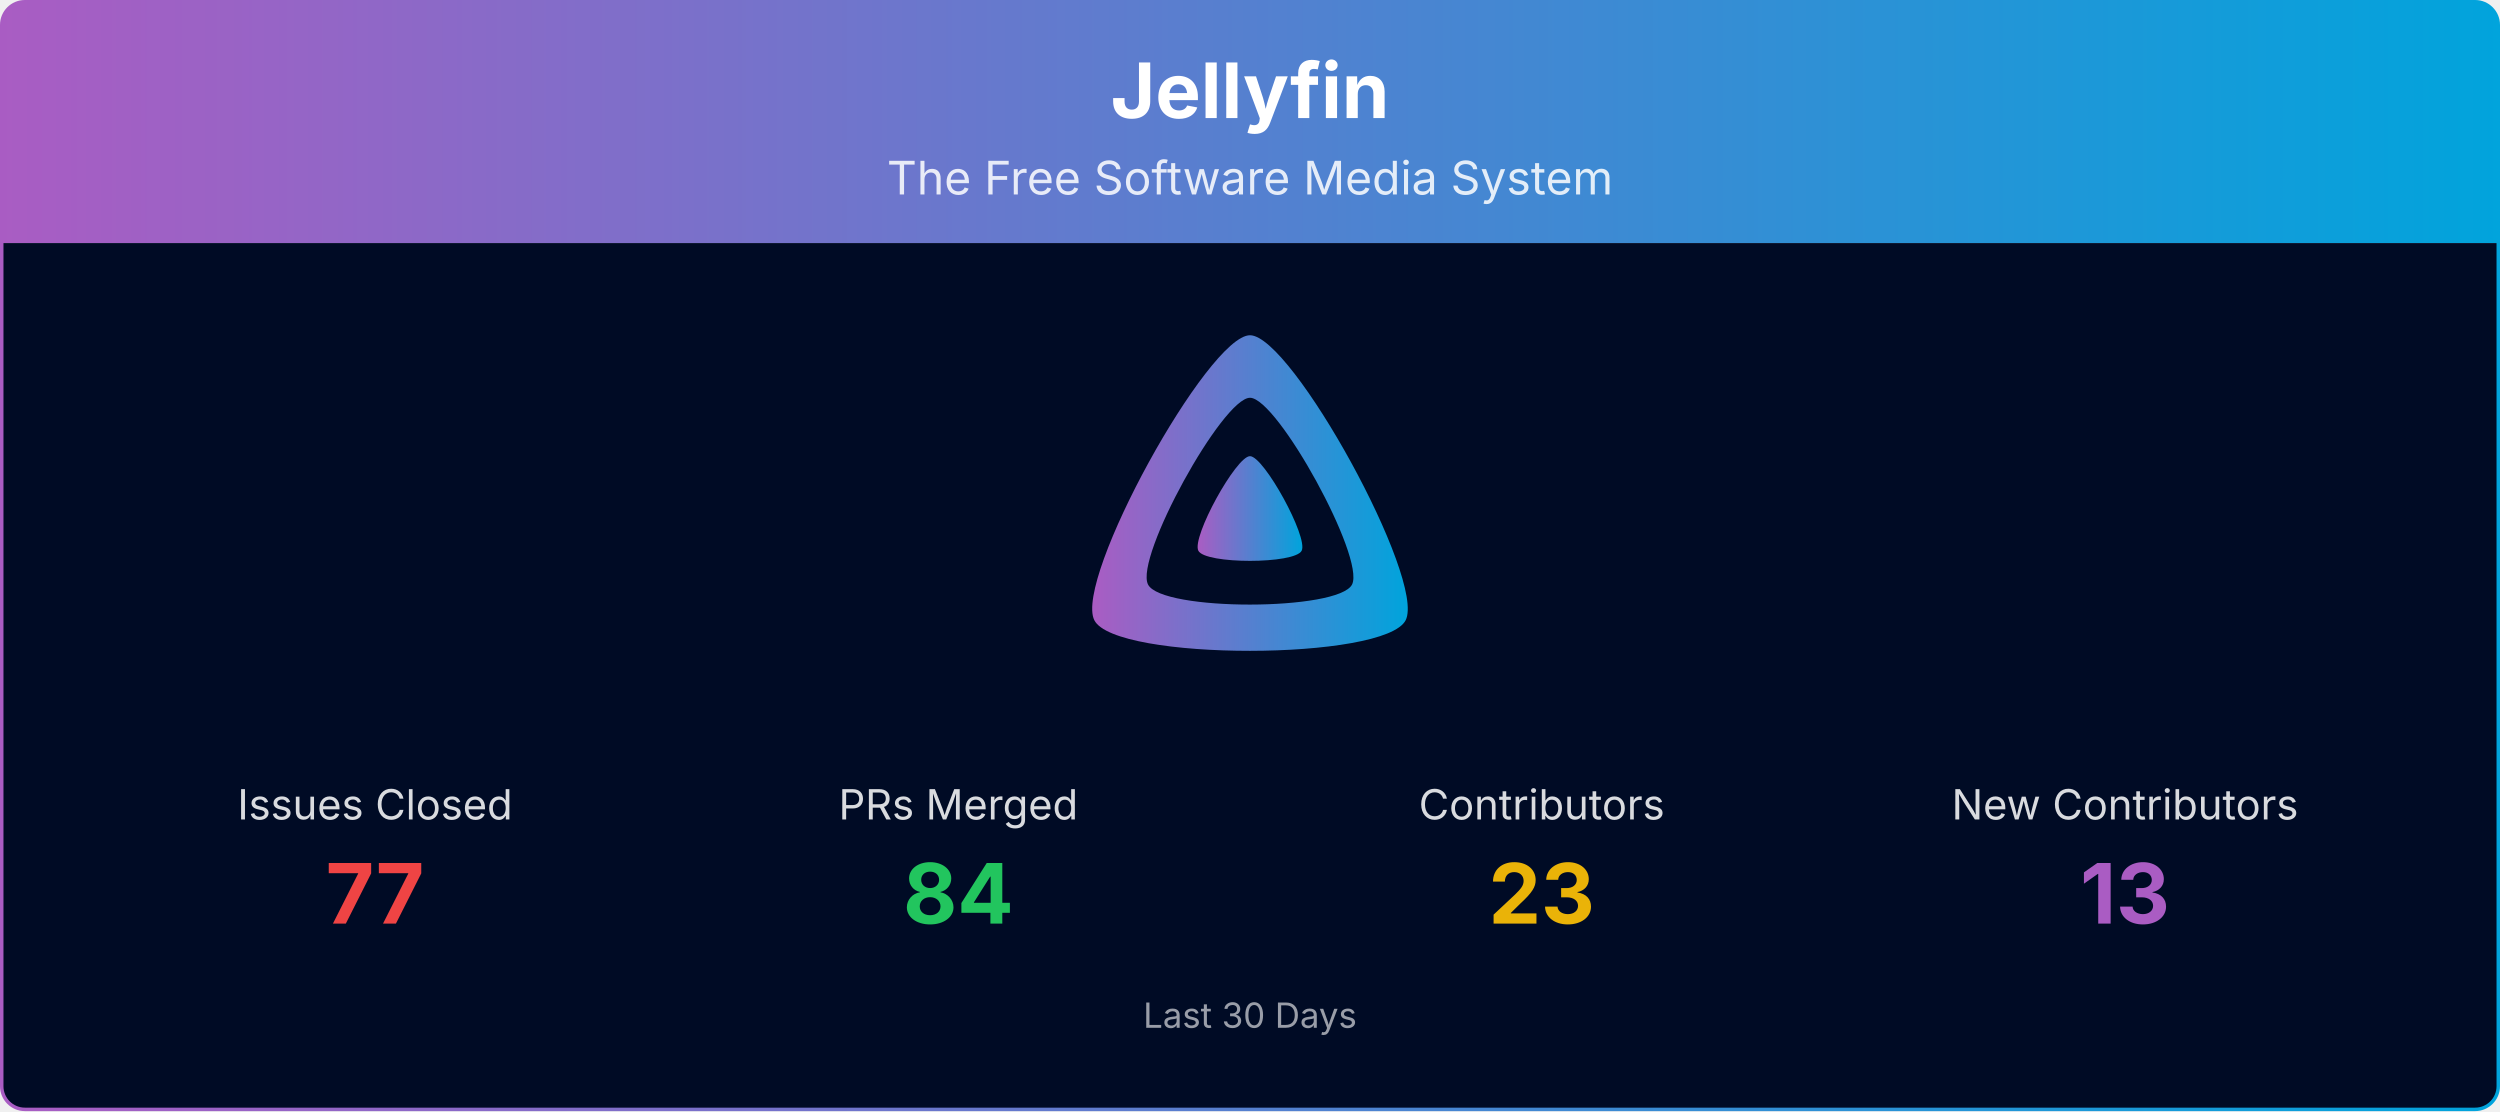
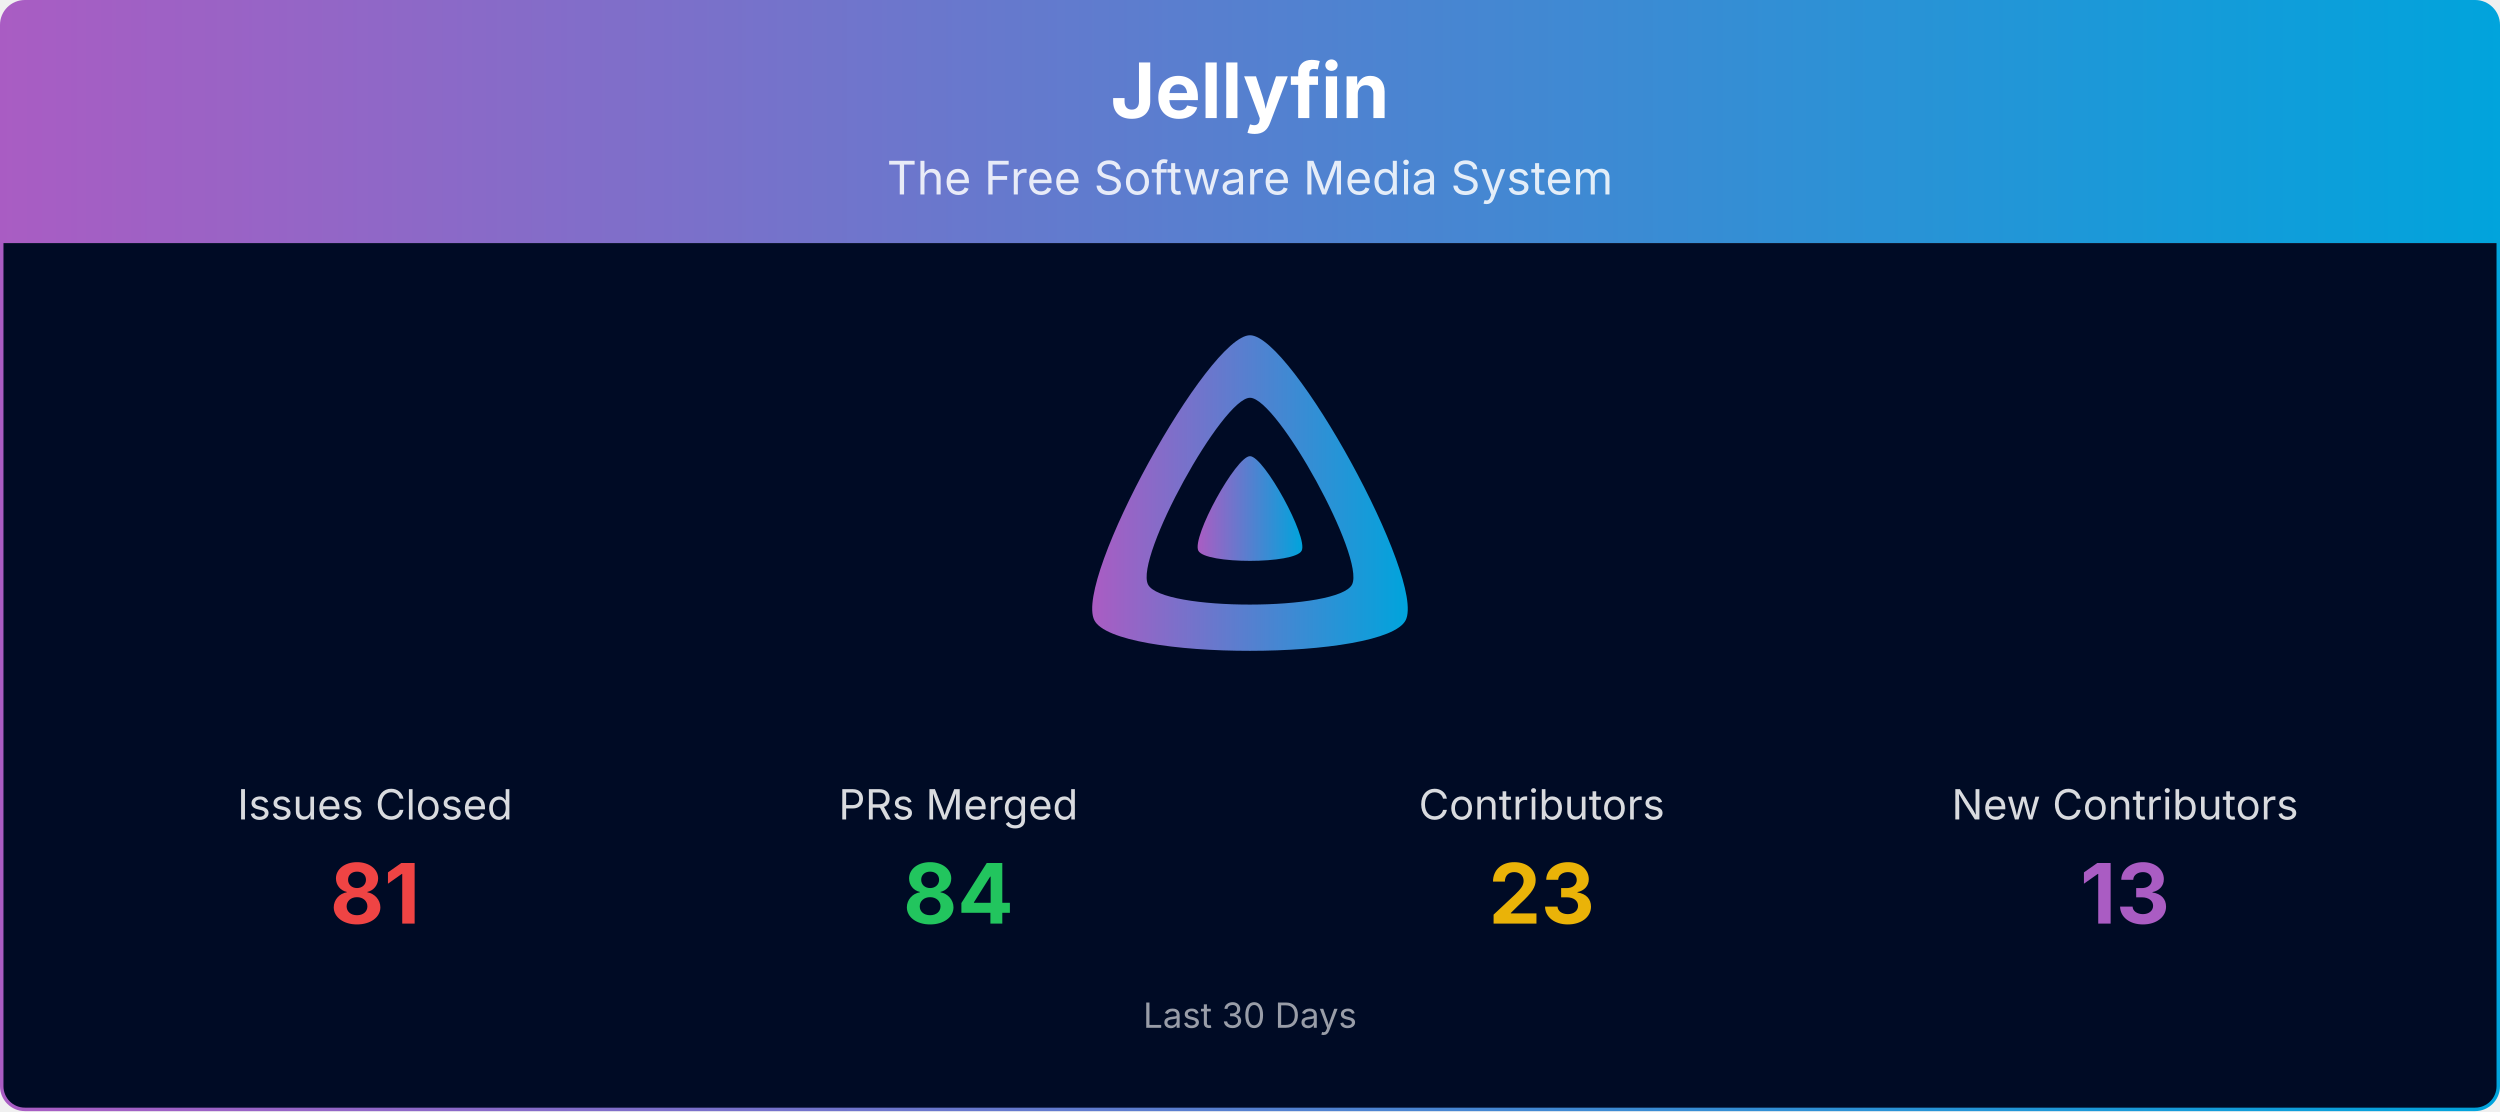
<svg xmlns="http://www.w3.org/2000/svg" viewBox="0 0 1080 480" width="100%" role="img" aria-label="Jellyfin">
  <defs>
    <linearGradient id="banner-jellyfin-grad" x1="0" y1="0" x2="1" y2="0">
      <stop offset="0%" stop-color="#AA5CC3" />
      <stop offset="100%" stop-color="#00A4DC" />
    </linearGradient>
    <clipPath id="banner-jellyfin-grad-clip">
      <rect x="0.75" y="0.75" width="1078.5" height="478.5" rx="10" ry="10" />
    </clipPath>
  </defs>
  <g clip-path="url(#banner-jellyfin-grad-clip)">
    <path d="M0.75,10.75 A10.0,10.0 0 0 1 10.75,0.75 L1069.25,0.75 A10.0,10.0 0 0 1 1079.25,10.75 L1079.25,105.00 L0.75,105.00 Z" fill="url(#banner-jellyfin-grad)" />
    <text x="540.0" y="51" text-anchor="middle" font-size="33" font-weight="700" font-family="Plus Jakarta Sans, system-ui, -apple-system, Segoe UI, sans-serif" fill="#ffffff">Jellyfin</text>
    <text x="540.0" y="84" text-anchor="middle" font-size="20" font-family="Plus Jakarta Sans, system-ui, -apple-system, Segoe UI, sans-serif" fill="#ffffff" opacity="0.85">The Free Software Media System</text>
    <rect x="0.75" y="105" width="1078.5" height="374.25" fill="#000b25" />
    <g transform="translate(465.00,138.00) scale(0.29297)">
      <path fill="url(#banner-jellyfin-grad)" fill-rule="evenodd" d="M256,23.3c-61.6,0-259.8,359.4-229.6,420.1s429.3,60,459.2,0S317.6,23.3,256,23.3zM406.5,390.8c-19.6,39.3-281.1,39.8-300.9,0s110.1-275.3,150.4-275.3S426.1,351.4,406.5,390.8z" />
      <path fill="url(#banner-jellyfin-grad)" d="M256,201.6c-20.4,0-86.2,119.3-76.2,139.4s142.5,19.9,152.4,0S276.5,201.6,256,201.6z" />
    </g>
    <text x="162.0" y="354.0" text-anchor="middle" font-size="18" font-family="Plus Jakarta Sans, system-ui, -apple-system, Segoe UI, sans-serif" fill="#ffffff" opacity="0.85">Issues Closed</text>
-     <text x="162.0" y="399.0" text-anchor="middle" font-size="36" font-weight="700" font-family="Plus Jakarta Sans, system-ui, -apple-system, Segoe UI, sans-serif" fill="#ef4444">77</text>
+     <text x="162.0" y="399.0" text-anchor="middle" font-size="36" font-weight="700" font-family="Plus Jakarta Sans, system-ui, -apple-system, Segoe UI, sans-serif" fill="#ef4444">81</text>
    <text x="414.0" y="354.0" text-anchor="middle" font-size="18" font-family="Plus Jakarta Sans, system-ui, -apple-system, Segoe UI, sans-serif" fill="#ffffff" opacity="0.85">PRs Merged</text>
    <text x="414.0" y="399.0" text-anchor="middle" font-size="36" font-weight="700" font-family="Plus Jakarta Sans, system-ui, -apple-system, Segoe UI, sans-serif" fill="#22c55e">84</text>
    <text x="666.0" y="354.0" text-anchor="middle" font-size="18" font-family="Plus Jakarta Sans, system-ui, -apple-system, Segoe UI, sans-serif" fill="#ffffff" opacity="0.85">Contributors</text>
    <text x="666.0" y="399.0" text-anchor="middle" font-size="36" font-weight="700" font-family="Plus Jakarta Sans, system-ui, -apple-system, Segoe UI, sans-serif" fill="#eab308">23</text>
    <text x="918.0" y="354.0" text-anchor="middle" font-size="18" font-family="Plus Jakarta Sans, system-ui, -apple-system, Segoe UI, sans-serif" fill="#ffffff" opacity="0.85">New Contributors</text>
    <text x="918.0" y="399.0" text-anchor="middle" font-size="36" font-weight="700" font-family="Plus Jakarta Sans, system-ui, -apple-system, Segoe UI, sans-serif" fill="#AA5CC3">13</text>
    <text x="540.0" y="444.0" text-anchor="middle" font-size="15" font-family="Plus Jakarta Sans, system-ui, -apple-system, Segoe UI, sans-serif" fill="#ffffff" opacity="0.6">Last 30 Days</text>
  </g>
  <rect x="0.75" y="0.75" width="1078.5" height="478.5" rx="10" ry="10" fill="none" stroke="url(#banner-jellyfin-grad)" stroke-width="1.5" />
</svg>
